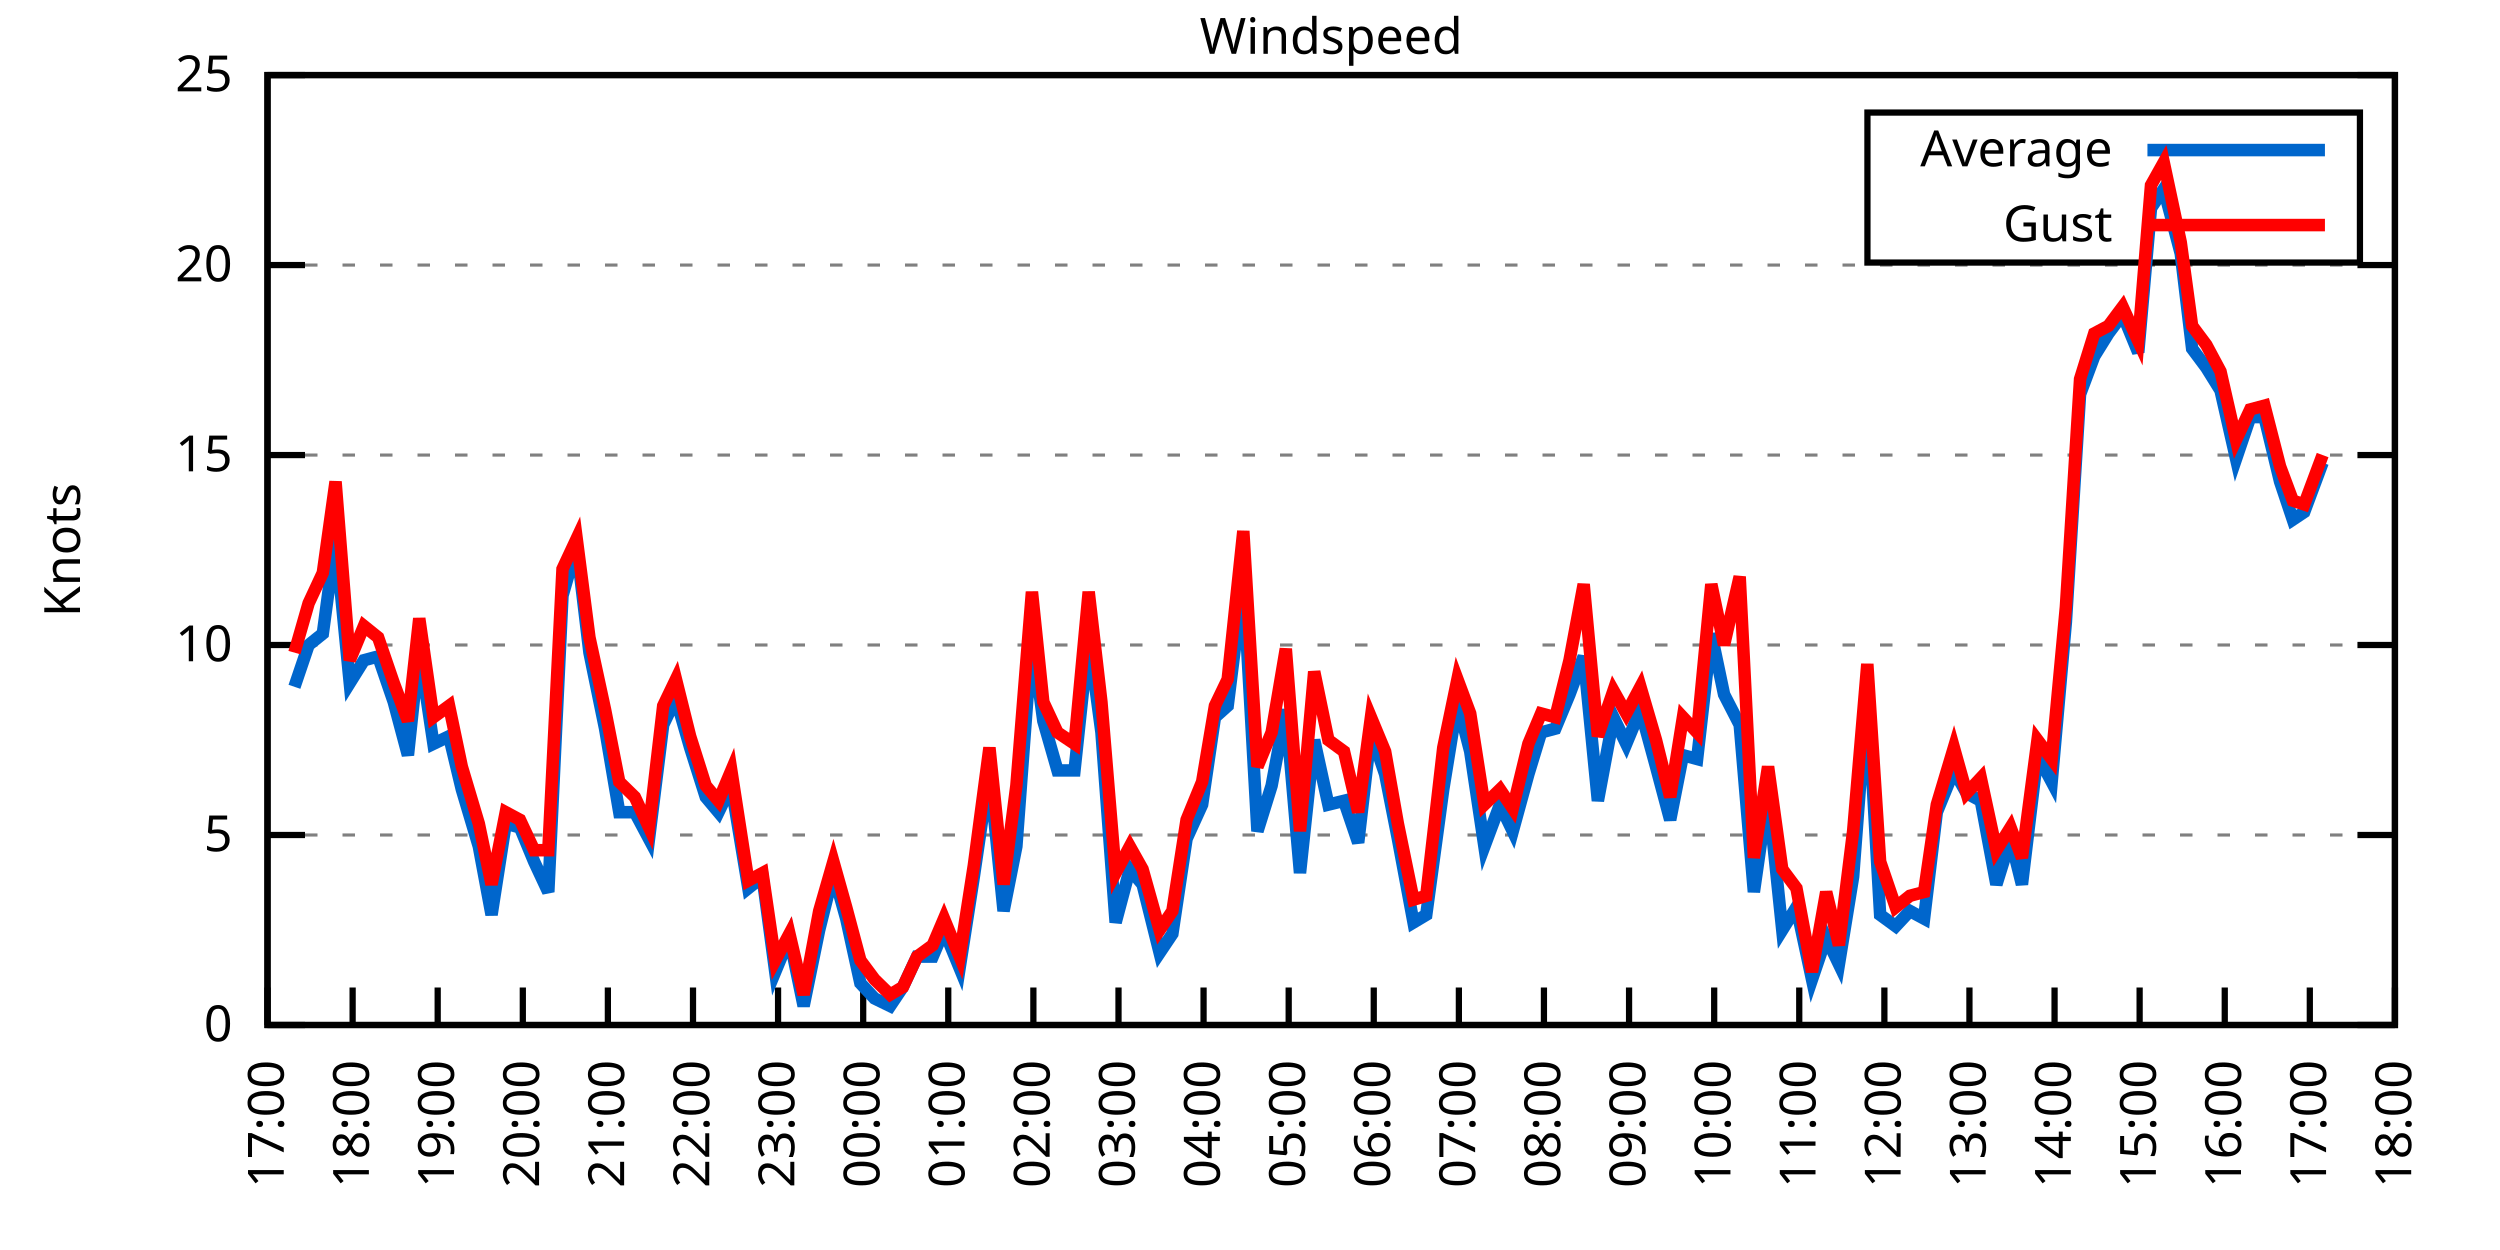
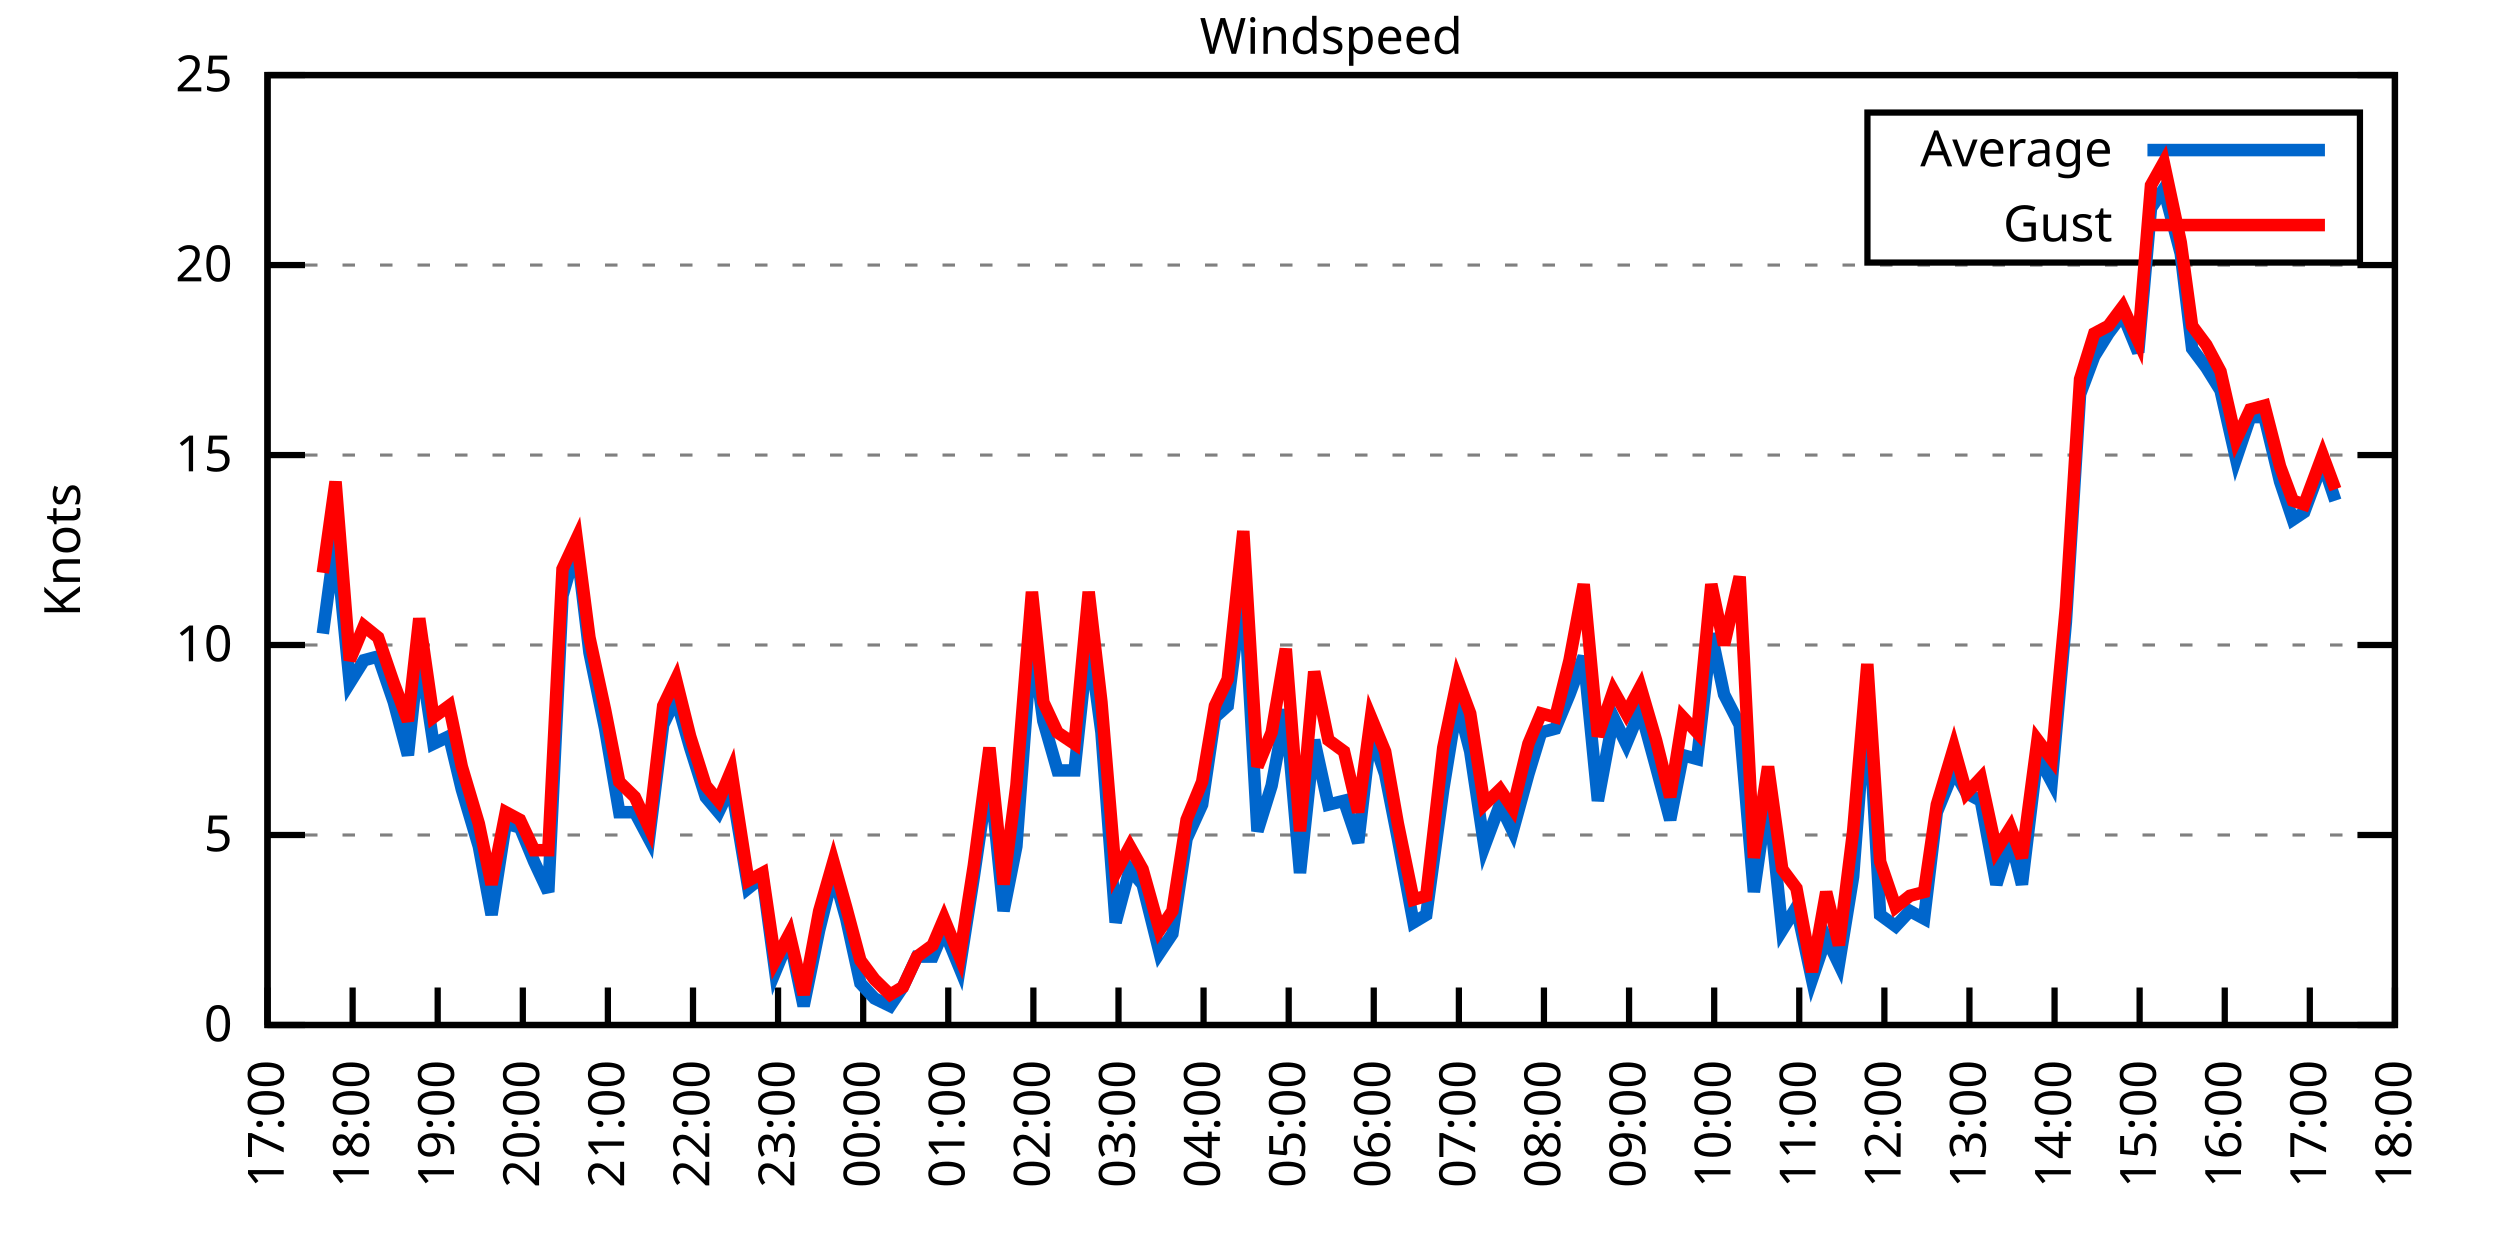
<svg xmlns="http://www.w3.org/2000/svg" xmlns:xlink="http://www.w3.org/1999/xlink" width="400" height="200" viewBox="0 0 400 200">
  <g id="gnuplot_canvas">
    <rect x="0" y="0" width="400" height="200" fill="none" />
    <defs>
      <circle id="gpDot" r="0.5" stroke-width="0.5" stroke="currentColor" />
      <path id="gpPt0" stroke-width="0.333" stroke="currentColor" d="M-1,0 h2 M0,-1 v2" />
      <path id="gpPt1" stroke-width="0.333" stroke="currentColor" d="M-1,-1 L1,1 M1,-1 L-1,1" />
      <path id="gpPt2" stroke-width="0.333" stroke="currentColor" d="M-1,0 L1,0 M0,-1 L0,1 M-1,-1 L1,1 M-1,1 L1,-1" />
      <rect id="gpPt3" stroke-width="0.333" stroke="currentColor" x="-1" y="-1" width="2" height="2" />
      <rect id="gpPt4" stroke-width="0.333" stroke="currentColor" fill="currentColor" x="-1" y="-1" width="2" height="2" />
      <circle id="gpPt5" stroke-width="0.333" stroke="currentColor" cx="0" cy="0" r="1" />
      <use xlink:href="#gpPt5" id="gpPt6" fill="currentColor" stroke="none" />
      <path id="gpPt7" stroke-width="0.333" stroke="currentColor" d="M0,-1.33 L-1.33,0.67 L1.33,0.67 z" />
      <use xlink:href="#gpPt7" id="gpPt8" fill="currentColor" stroke="none" />
      <use xlink:href="#gpPt7" id="gpPt9" stroke="currentColor" transform="rotate(180)" />
      <use xlink:href="#gpPt9" id="gpPt10" fill="currentColor" stroke="none" />
      <use xlink:href="#gpPt3" id="gpPt11" stroke="currentColor" transform="rotate(45)" />
      <use xlink:href="#gpPt11" id="gpPt12" fill="currentColor" stroke="none" />
      <path id="gpPt13" stroke-width="0.333" stroke="currentColor" d="M0,1.330 L1.265,0.411 L0.782,-1.067 L-0.782,-1.076 L-1.265,0.411 z" />
      <use xlink:href="#gpPt13" id="gpPt14" fill="currentColor" stroke="none" />
      <filter id="textbox" filterUnits="objectBoundingBox" x="0" y="0" height="1" width="1">
        <feFlood flood-color="white" flood-opacity="1" result="bgnd" />
        <feComposite in="SourceGraphic" in2="bgnd" operator="atop" />
      </filter>
      <filter id="greybox" filterUnits="objectBoundingBox" x="0" y="0" height="1" width="1">
        <feFlood flood-color="lightgrey" flood-opacity="1" result="grey" />
        <feComposite in="SourceGraphic" in2="grey" operator="atop" />
      </filter>
    </defs>
    <g fill="none" color="white" stroke="currentColor" stroke-width="1.00" stroke-linecap="butt" stroke-linejoin="miter">
</g>
    <g fill="none" color="black" stroke="currentColor" stroke-width="1.00" stroke-linecap="butt" stroke-linejoin="miter">
      <g stroke="none" shape-rendering="crispEdges">
        <polygon fill="rgb(255, 255, 255)" points="42.80,164.00 383.18,164.00 383.18,12.02 42.80,12.02 " />
      </g>
    </g>
    <g fill="none" color="black" stroke="currentColor" stroke-width="1.00" stroke-linecap="butt" stroke-linejoin="miter">
</g>
    <g fill="none" color="black" stroke="black" stroke-width="0.50" stroke-linecap="butt" stroke-linejoin="miter">
</g>
    <g fill="none" color="gray" stroke="currentColor" stroke-width="0.50" stroke-linecap="butt" stroke-linejoin="miter">
      <path stroke="gray" stroke-dasharray="2,4" class="gridline" d="M42.80,164.00 L383.19,164.00  " />
    </g>
    <g fill="none" color="gray" stroke="gray" stroke-width="1.00" stroke-linecap="butt" stroke-linejoin="miter">
</g>
    <g fill="none" color="black" stroke="currentColor" stroke-width="1.00" stroke-linecap="butt" stroke-linejoin="miter">
      <path stroke="black" d="M42.80,164.00 L48.80,164.00 M383.19,164.00 L377.19,164.00  " />
      <g transform="translate(37.20,166.60)" stroke="none" fill="black" font-family="Sans" font-size="8.00" text-anchor="end">
        <text>
          <tspan font-family="Sans"> 0</tspan>
        </text>
      </g>
    </g>
    <g fill="none" color="black" stroke="currentColor" stroke-width="1.00" stroke-linecap="butt" stroke-linejoin="miter">
</g>
    <g fill="none" color="black" stroke="black" stroke-width="0.50" stroke-linecap="butt" stroke-linejoin="miter">
</g>
    <g fill="none" color="gray" stroke="currentColor" stroke-width="0.50" stroke-linecap="butt" stroke-linejoin="miter">
      <path stroke="gray" stroke-dasharray="2,4" class="gridline" d="M42.80,133.60 L383.19,133.60  " />
    </g>
    <g fill="none" color="gray" stroke="gray" stroke-width="1.00" stroke-linecap="butt" stroke-linejoin="miter">
</g>
    <g fill="none" color="black" stroke="currentColor" stroke-width="1.00" stroke-linecap="butt" stroke-linejoin="miter">
      <path stroke="black" d="M42.80,133.60 L48.80,133.60 M383.19,133.60 L377.19,133.60  " />
      <g transform="translate(37.20,136.20)" stroke="none" fill="black" font-family="Sans" font-size="8.00" text-anchor="end">
        <text>
          <tspan font-family="Sans"> 5</tspan>
        </text>
      </g>
    </g>
    <g fill="none" color="black" stroke="currentColor" stroke-width="1.00" stroke-linecap="butt" stroke-linejoin="miter">
</g>
    <g fill="none" color="black" stroke="black" stroke-width="0.50" stroke-linecap="butt" stroke-linejoin="miter">
</g>
    <g fill="none" color="gray" stroke="currentColor" stroke-width="0.50" stroke-linecap="butt" stroke-linejoin="miter">
      <path stroke="gray" stroke-dasharray="2,4" class="gridline" d="M42.80,103.20 L383.19,103.20  " />
    </g>
    <g fill="none" color="gray" stroke="gray" stroke-width="1.00" stroke-linecap="butt" stroke-linejoin="miter">
</g>
    <g fill="none" color="black" stroke="currentColor" stroke-width="1.00" stroke-linecap="butt" stroke-linejoin="miter">
      <path stroke="black" d="M42.80,103.20 L48.80,103.20 M383.19,103.20 L377.19,103.20  " />
      <g transform="translate(37.20,105.80)" stroke="none" fill="black" font-family="Sans" font-size="8.00" text-anchor="end">
        <text>
          <tspan font-family="Sans"> 10</tspan>
        </text>
      </g>
    </g>
    <g fill="none" color="black" stroke="currentColor" stroke-width="1.00" stroke-linecap="butt" stroke-linejoin="miter">
</g>
    <g fill="none" color="black" stroke="black" stroke-width="0.50" stroke-linecap="butt" stroke-linejoin="miter">
</g>
    <g fill="none" color="gray" stroke="currentColor" stroke-width="0.50" stroke-linecap="butt" stroke-linejoin="miter">
      <path stroke="gray" stroke-dasharray="2,4" class="gridline" d="M42.80,72.81 L383.19,72.81  " />
    </g>
    <g fill="none" color="gray" stroke="gray" stroke-width="1.00" stroke-linecap="butt" stroke-linejoin="miter">
</g>
    <g fill="none" color="black" stroke="currentColor" stroke-width="1.00" stroke-linecap="butt" stroke-linejoin="miter">
      <path stroke="black" d="M42.80,72.81 L48.80,72.81 M383.19,72.81 L377.19,72.81  " />
      <g transform="translate(37.20,75.41)" stroke="none" fill="black" font-family="Sans" font-size="8.00" text-anchor="end">
        <text>
          <tspan font-family="Sans"> 15</tspan>
        </text>
      </g>
    </g>
    <g fill="none" color="black" stroke="currentColor" stroke-width="1.00" stroke-linecap="butt" stroke-linejoin="miter">
</g>
    <g fill="none" color="black" stroke="black" stroke-width="0.50" stroke-linecap="butt" stroke-linejoin="miter">
</g>
    <g fill="none" color="gray" stroke="currentColor" stroke-width="0.50" stroke-linecap="butt" stroke-linejoin="miter">
      <path stroke="gray" stroke-dasharray="2,4" class="gridline" d="M42.80,42.41 L383.19,42.41  " />
    </g>
    <g fill="none" color="gray" stroke="gray" stroke-width="1.00" stroke-linecap="butt" stroke-linejoin="miter">
</g>
    <g fill="none" color="black" stroke="currentColor" stroke-width="1.00" stroke-linecap="butt" stroke-linejoin="miter">
      <path stroke="black" d="M42.80,42.41 L48.80,42.41 M383.19,42.41 L377.19,42.41  " />
      <g transform="translate(37.20,45.01)" stroke="none" fill="black" font-family="Sans" font-size="8.00" text-anchor="end">
        <text>
          <tspan font-family="Sans"> 20</tspan>
        </text>
      </g>
    </g>
    <g fill="none" color="black" stroke="currentColor" stroke-width="1.00" stroke-linecap="butt" stroke-linejoin="miter">
</g>
    <g fill="none" color="black" stroke="black" stroke-width="0.50" stroke-linecap="butt" stroke-linejoin="miter">
</g>
    <g fill="none" color="gray" stroke="currentColor" stroke-width="0.50" stroke-linecap="butt" stroke-linejoin="miter">
      <path stroke="gray" stroke-dasharray="2,4" class="gridline" d="M42.80,12.01 L383.19,12.01  " />
    </g>
    <g fill="none" color="gray" stroke="gray" stroke-width="1.00" stroke-linecap="butt" stroke-linejoin="miter">
</g>
    <g fill="none" color="black" stroke="currentColor" stroke-width="1.00" stroke-linecap="butt" stroke-linejoin="miter">
      <path stroke="black" d="M42.80,12.01 L48.80,12.01 M383.19,12.01 L377.19,12.01  " />
      <g transform="translate(37.20,14.61)" stroke="none" fill="black" font-family="Sans" font-size="8.00" text-anchor="end">
        <text>
          <tspan font-family="Sans"> 25</tspan>
        </text>
      </g>
    </g>
    <g fill="none" color="black" stroke="currentColor" stroke-width="1.00" stroke-linecap="butt" stroke-linejoin="miter">
      <path stroke="black" d="M42.80,164.00 L42.80,158.00  " />
      <g transform="translate(45.40,169.60) rotate(270.00)" stroke="none" fill="black" font-family="Sans" font-size="8.00" text-anchor="end">
        <text>
          <tspan font-family="Sans">17:00</tspan>
        </text>
      </g>
    </g>
    <g fill="none" color="black" stroke="currentColor" stroke-width="1.00" stroke-linecap="butt" stroke-linejoin="miter">
      <path stroke="black" d="M56.42,164.00 L56.42,158.00  " />
      <g transform="translate(59.02,169.60) rotate(270.00)" stroke="none" fill="black" font-family="Sans" font-size="8.00" text-anchor="end">
        <text>
          <tspan font-family="Sans">18:00</tspan>
        </text>
      </g>
    </g>
    <g fill="none" color="black" stroke="currentColor" stroke-width="1.00" stroke-linecap="butt" stroke-linejoin="miter">
      <path stroke="black" d="M70.03,164.00 L70.03,158.00  " />
      <g transform="translate(72.63,169.60) rotate(270.00)" stroke="none" fill="black" font-family="Sans" font-size="8.00" text-anchor="end">
        <text>
          <tspan font-family="Sans">19:00</tspan>
        </text>
      </g>
    </g>
    <g fill="none" color="black" stroke="currentColor" stroke-width="1.00" stroke-linecap="butt" stroke-linejoin="miter">
      <path stroke="black" d="M83.65,164.00 L83.65,158.00  " />
      <g transform="translate(86.25,169.60) rotate(270.00)" stroke="none" fill="black" font-family="Sans" font-size="8.00" text-anchor="end">
        <text>
          <tspan font-family="Sans">20:00</tspan>
        </text>
      </g>
    </g>
    <g fill="none" color="black" stroke="currentColor" stroke-width="1.00" stroke-linecap="butt" stroke-linejoin="miter">
      <path stroke="black" d="M97.26,164.00 L97.26,158.00  " />
      <g transform="translate(99.86,169.60) rotate(270.00)" stroke="none" fill="black" font-family="Sans" font-size="8.00" text-anchor="end">
        <text>
          <tspan font-family="Sans">21:00</tspan>
        </text>
      </g>
    </g>
    <g fill="none" color="black" stroke="currentColor" stroke-width="1.00" stroke-linecap="butt" stroke-linejoin="miter">
      <path stroke="black" d="M110.88,164.00 L110.88,158.00  " />
      <g transform="translate(113.48,169.60) rotate(270.00)" stroke="none" fill="black" font-family="Sans" font-size="8.00" text-anchor="end">
        <text>
          <tspan font-family="Sans">22:00</tspan>
        </text>
      </g>
    </g>
    <g fill="none" color="black" stroke="currentColor" stroke-width="1.00" stroke-linecap="butt" stroke-linejoin="miter">
      <path stroke="black" d="M124.49,164.00 L124.49,158.00  " />
      <g transform="translate(127.09,169.60) rotate(270.00)" stroke="none" fill="black" font-family="Sans" font-size="8.00" text-anchor="end">
        <text>
          <tspan font-family="Sans">23:00</tspan>
        </text>
      </g>
    </g>
    <g fill="none" color="black" stroke="currentColor" stroke-width="1.00" stroke-linecap="butt" stroke-linejoin="miter">
      <path stroke="black" d="M138.11,164.00 L138.11,158.00  " />
      <g transform="translate(140.71,169.60) rotate(270.00)" stroke="none" fill="black" font-family="Sans" font-size="8.00" text-anchor="end">
        <text>
          <tspan font-family="Sans">00:00</tspan>
        </text>
      </g>
    </g>
    <g fill="none" color="black" stroke="currentColor" stroke-width="1.00" stroke-linecap="butt" stroke-linejoin="miter">
      <path stroke="black" d="M151.72,164.00 L151.72,158.00  " />
      <g transform="translate(154.32,169.60) rotate(270.00)" stroke="none" fill="black" font-family="Sans" font-size="8.00" text-anchor="end">
        <text>
          <tspan font-family="Sans">01:00</tspan>
        </text>
      </g>
    </g>
    <g fill="none" color="black" stroke="currentColor" stroke-width="1.00" stroke-linecap="butt" stroke-linejoin="miter">
      <path stroke="black" d="M165.34,164.00 L165.34,158.00  " />
      <g transform="translate(167.94,169.60) rotate(270.00)" stroke="none" fill="black" font-family="Sans" font-size="8.00" text-anchor="end">
        <text>
          <tspan font-family="Sans">02:00</tspan>
        </text>
      </g>
    </g>
    <g fill="none" color="black" stroke="currentColor" stroke-width="1.00" stroke-linecap="butt" stroke-linejoin="miter">
      <path stroke="black" d="M178.96,164.00 L178.96,158.00  " />
      <g transform="translate(181.56,169.60) rotate(270.00)" stroke="none" fill="black" font-family="Sans" font-size="8.00" text-anchor="end">
        <text>
          <tspan font-family="Sans">03:00</tspan>
        </text>
      </g>
    </g>
    <g fill="none" color="black" stroke="currentColor" stroke-width="1.00" stroke-linecap="butt" stroke-linejoin="miter">
      <path stroke="black" d="M192.57,164.00 L192.57,158.00  " />
      <g transform="translate(195.17,169.60) rotate(270.00)" stroke="none" fill="black" font-family="Sans" font-size="8.00" text-anchor="end">
        <text>
          <tspan font-family="Sans">04:00</tspan>
        </text>
      </g>
    </g>
    <g fill="none" color="black" stroke="currentColor" stroke-width="1.00" stroke-linecap="butt" stroke-linejoin="miter">
      <path stroke="black" d="M206.19,164.00 L206.19,158.00  " />
      <g transform="translate(208.79,169.60) rotate(270.00)" stroke="none" fill="black" font-family="Sans" font-size="8.00" text-anchor="end">
        <text>
          <tspan font-family="Sans">05:00</tspan>
        </text>
      </g>
    </g>
    <g fill="none" color="black" stroke="currentColor" stroke-width="1.00" stroke-linecap="butt" stroke-linejoin="miter">
      <path stroke="black" d="M219.80,164.00 L219.80,158.00  " />
      <g transform="translate(222.40,169.60) rotate(270.00)" stroke="none" fill="black" font-family="Sans" font-size="8.00" text-anchor="end">
        <text>
          <tspan font-family="Sans">06:00</tspan>
        </text>
      </g>
    </g>
    <g fill="none" color="black" stroke="currentColor" stroke-width="1.00" stroke-linecap="butt" stroke-linejoin="miter">
      <path stroke="black" d="M233.42,164.00 L233.42,158.00  " />
      <g transform="translate(236.02,169.60) rotate(270.00)" stroke="none" fill="black" font-family="Sans" font-size="8.00" text-anchor="end">
        <text>
          <tspan font-family="Sans">07:00</tspan>
        </text>
      </g>
    </g>
    <g fill="none" color="black" stroke="currentColor" stroke-width="1.00" stroke-linecap="butt" stroke-linejoin="miter">
      <path stroke="black" d="M247.03,164.00 L247.03,158.00  " />
      <g transform="translate(249.63,169.60) rotate(270.00)" stroke="none" fill="black" font-family="Sans" font-size="8.00" text-anchor="end">
        <text>
          <tspan font-family="Sans">08:00</tspan>
        </text>
      </g>
    </g>
    <g fill="none" color="black" stroke="currentColor" stroke-width="1.00" stroke-linecap="butt" stroke-linejoin="miter">
      <path stroke="black" d="M260.65,164.00 L260.65,158.00  " />
      <g transform="translate(263.25,169.60) rotate(270.00)" stroke="none" fill="black" font-family="Sans" font-size="8.00" text-anchor="end">
        <text>
          <tspan font-family="Sans">09:00</tspan>
        </text>
      </g>
    </g>
    <g fill="none" color="black" stroke="currentColor" stroke-width="1.00" stroke-linecap="butt" stroke-linejoin="miter">
      <path stroke="black" d="M274.27,164.00 L274.27,158.00  " />
      <g transform="translate(276.87,169.60) rotate(270.00)" stroke="none" fill="black" font-family="Sans" font-size="8.00" text-anchor="end">
        <text>
          <tspan font-family="Sans">10:00</tspan>
        </text>
      </g>
    </g>
    <g fill="none" color="black" stroke="currentColor" stroke-width="1.00" stroke-linecap="butt" stroke-linejoin="miter">
      <path stroke="black" d="M287.88,164.00 L287.88,158.00  " />
      <g transform="translate(290.48,169.60) rotate(270.00)" stroke="none" fill="black" font-family="Sans" font-size="8.00" text-anchor="end">
        <text>
          <tspan font-family="Sans">11:00</tspan>
        </text>
      </g>
    </g>
    <g fill="none" color="black" stroke="currentColor" stroke-width="1.00" stroke-linecap="butt" stroke-linejoin="miter">
      <path stroke="black" d="M301.50,164.00 L301.50,158.00  " />
      <g transform="translate(304.10,169.60) rotate(270.00)" stroke="none" fill="black" font-family="Sans" font-size="8.00" text-anchor="end">
        <text>
          <tspan font-family="Sans">12:00</tspan>
        </text>
      </g>
    </g>
    <g fill="none" color="black" stroke="currentColor" stroke-width="1.00" stroke-linecap="butt" stroke-linejoin="miter">
      <path stroke="black" d="M315.11,164.00 L315.11,158.00  " />
      <g transform="translate(317.71,169.60) rotate(270.00)" stroke="none" fill="black" font-family="Sans" font-size="8.00" text-anchor="end">
        <text>
          <tspan font-family="Sans">13:00</tspan>
        </text>
      </g>
    </g>
    <g fill="none" color="black" stroke="currentColor" stroke-width="1.00" stroke-linecap="butt" stroke-linejoin="miter">
      <path stroke="black" d="M328.73,164.00 L328.73,158.00  " />
      <g transform="translate(331.33,169.60) rotate(270.00)" stroke="none" fill="black" font-family="Sans" font-size="8.00" text-anchor="end">
        <text>
          <tspan font-family="Sans">14:00</tspan>
        </text>
      </g>
    </g>
    <g fill="none" color="black" stroke="currentColor" stroke-width="1.00" stroke-linecap="butt" stroke-linejoin="miter">
      <path stroke="black" d="M342.34,164.00 L342.34,158.00  " />
      <g transform="translate(344.94,169.60) rotate(270.00)" stroke="none" fill="black" font-family="Sans" font-size="8.00" text-anchor="end">
        <text>
          <tspan font-family="Sans">15:00</tspan>
        </text>
      </g>
    </g>
    <g fill="none" color="black" stroke="currentColor" stroke-width="1.00" stroke-linecap="butt" stroke-linejoin="miter">
      <path stroke="black" d="M355.96,164.00 L355.96,158.00  " />
      <g transform="translate(358.56,169.60) rotate(270.00)" stroke="none" fill="black" font-family="Sans" font-size="8.00" text-anchor="end">
        <text>
          <tspan font-family="Sans">16:00</tspan>
        </text>
      </g>
    </g>
    <g fill="none" color="black" stroke="currentColor" stroke-width="1.00" stroke-linecap="butt" stroke-linejoin="miter">
      <path stroke="black" d="M369.57,164.00 L369.57,158.00  " />
      <g transform="translate(372.17,169.60) rotate(270.00)" stroke="none" fill="black" font-family="Sans" font-size="8.00" text-anchor="end">
        <text>
          <tspan font-family="Sans">17:00</tspan>
        </text>
      </g>
    </g>
    <g fill="none" color="black" stroke="currentColor" stroke-width="1.00" stroke-linecap="butt" stroke-linejoin="miter">
      <path stroke="black" d="M383.19,164.00 L383.19,158.00  " />
      <g transform="translate(385.79,169.60) rotate(270.00)" stroke="none" fill="black" font-family="Sans" font-size="8.00" text-anchor="end">
        <text>
          <tspan font-family="Sans">18:00</tspan>
        </text>
      </g>
    </g>
    <g fill="none" color="black" stroke="currentColor" stroke-width="1.00" stroke-linecap="butt" stroke-linejoin="miter">
</g>
    <g fill="none" color="black" stroke="currentColor" stroke-width="1.00" stroke-linecap="butt" stroke-linejoin="miter">
      <path stroke="black" d="M42.80,12.01 L42.80,164.00 L383.19,164.00 L383.19,12.01 L42.80,12.01 Z  " />
    </g>
    <g fill="none" color="black" stroke="currentColor" stroke-width="1.00" stroke-linecap="butt" stroke-linejoin="miter">
</g>
    <g fill="none" color="black" stroke="currentColor" stroke-width="1.00" stroke-linecap="butt" stroke-linejoin="miter">
      <path stroke="black" d="M298.79,42.01 L298.79,18.01 L377.59,18.01 L377.59,42.01 L298.79,42.01 Z  " />
    </g>
    <g id="Windspeed_plot_1">
      <g fill="none" color="white" stroke="black" stroke-width="2.00" stroke-linecap="butt" stroke-linejoin="miter">
</g>
      <g fill="none" color="black" stroke="currentColor" stroke-width="2.00" stroke-linecap="butt" stroke-linejoin="miter">
        <g transform="translate(337.99,26.61)" stroke="none" fill="black" font-family="Sans" font-size="8.00" text-anchor="end">
          <text>
            <tspan font-family="Sans">Average</tspan>
          </text>
        </g>
      </g>
      <g fill="none" color="black" stroke="currentColor" stroke-width="2.00" stroke-linecap="butt" stroke-linejoin="miter">
-         <path stroke="rgb(  0, 102, 204)" d="M343.59,24.01 L371.99,24.01 M47.11,109.89 L49.38,103.20 L51.65,101.38 L53.69,86.18 L55.96,109.28 L58.23,105.64   L60.50,105.03 L63.00,112.32 L65.27,120.83 L67.08,103.81 L69.35,119.01 L71.85,117.80 L73.89,126.31 L76.61,135.43   L78.65,146.37 L80.92,131.78 L83.19,132.39 L85.46,137.86 L87.73,142.72 L90.00,95.30 L92.27,87.40 L94.31,104.42   L96.81,116.58 L99.08,129.95 L101.57,129.95 L103.84,134.21 L106.11,115.97 L108.15,111.72 L110.42,119.62 L112.92,127.52   L114.96,129.95 L117.01,125.70 L119.73,142.11 L122.00,140.29 L124.04,155.49 L126.31,150.02 L128.58,160.96 L131.07,148.80   L133.34,139.68 L135.39,146.98 L137.66,157.31 L139.92,159.74 L142.42,160.96 L144.46,157.92 L146.73,153.06 L149.23,153.06   L151.04,148.80 L153.54,154.88 L155.81,140.29 L158.31,123.27 L160.57,145.76 L162.62,135.43 L165.11,101.99 L166.93,115.36   L169.20,123.27 L171.92,123.27 L174.19,101.99 L176.23,117.19 L178.50,147.59 L180.77,139.07 L182.81,141.51 L185.54,152.45   L187.58,149.41 L189.85,134.21 L192.34,128.74 L194.39,114.76 L196.43,112.93 L198.93,92.87 L201.19,132.99 L203.46,125.70   L205.73,113.54 L208.00,139.68 L210.27,118.40 L212.54,128.74 L215.04,128.13 L217.31,134.82 L219.35,117.19 L221.62,123.87   L223.66,134.21 L226.16,147.59 L228.20,146.37 L230.92,126.31 L233.19,112.32 L235.23,120.23 L237.50,135.43 L240.00,128.74   L242.04,132.99 L244.54,123.87 L246.58,117.19 L248.85,116.58 L251.12,111.11 L253.39,105.03 L255.66,128.13 L258.15,114.76   L260.20,119.01 L262.47,113.54 L264.96,122.66 L267.23,131.17 L269.27,120.83 L271.54,121.44 L273.81,101.38 L275.85,111.11   L278.35,115.97 L280.62,142.72 L282.89,126.91 L285.16,148.80 L287.43,145.15 L289.92,156.70 L292.19,150.02 L294.23,154.27   L296.50,140.29 L298.77,110.50 L300.82,146.37 L303.31,148.19 L305.58,145.76 L307.85,146.98 L309.89,129.95 L312.62,123.27   L314.66,126.91 L316.93,128.13 L319.42,141.51 L321.69,134.21 L323.51,141.51 L326.00,120.83 L328.27,125.09 L330.54,99.56   L332.81,63.08 L335.08,57.00 L337.35,53.35 L339.62,50.31 L342.12,56.39 L344.16,33.29 L346.20,30.25 L348.92,40.58   L350.74,55.78 L353.01,58.82 L355.28,62.47 L357.77,73.41 L360.04,66.73 L362.31,66.73 L364.81,77.06 L366.85,83.14   L368.67,81.93 L371.62,74.02  " />
+         <path stroke="rgb(  0, 102, 204)" d="M343.59,24.01 L371.99,24.01 M51.65,101.38 L53.69,86.18 L55.96,109.28 L58.23,105.64 L60.50,105.03 L63.00,112.32   L65.27,120.83 L67.08,103.81 L69.35,119.01 L71.85,117.80 L73.89,126.31 L76.61,135.43 L78.65,146.37 L80.92,131.78   L83.19,132.39 L85.46,137.86 L87.73,142.72 L90.00,95.30 L92.27,87.40 L94.31,104.42 L96.81,116.58 L99.08,129.95   L101.57,129.95 L103.84,134.21 L106.11,115.97 L108.15,111.72 L110.42,119.62 L112.92,127.52 L114.96,129.95 L117.01,125.70   L119.73,142.11 L122.00,140.29 L124.04,155.49 L126.31,150.02 L128.58,160.96 L131.07,148.80 L133.34,139.68 L135.39,146.98   L137.66,157.31 L139.92,159.74 L142.42,160.96 L144.46,157.92 L146.73,153.06 L149.23,153.06 L151.04,148.80 L153.54,154.88   L155.81,140.29 L158.31,123.27 L160.57,145.76 L162.62,135.43 L165.11,101.99 L166.93,115.36 L169.20,123.27 L171.92,123.27   L174.19,101.99 L176.23,117.19 L178.50,147.59 L180.77,139.07 L182.81,141.51 L185.54,152.45 L187.58,149.41 L189.85,134.21   L192.34,128.74 L194.39,114.76 L196.43,112.93 L198.93,92.87 L201.19,132.99 L203.46,125.70 L205.73,113.54 L208.00,139.68   L210.27,118.40 L212.54,128.74 L215.04,128.13 L217.31,134.82 L219.35,117.19 L221.62,123.87 L223.66,134.21 L226.16,147.59   L228.20,146.37 L230.92,126.31 L233.19,112.32 L235.23,120.23 L237.50,135.43 L240.00,128.74 L242.04,132.99 L244.54,123.87   L246.58,117.19 L248.85,116.58 L251.12,111.11 L253.39,105.03 L255.66,128.13 L258.15,114.76 L260.20,119.01 L262.47,113.54   L264.96,122.66 L267.23,131.17 L269.27,120.83 L271.54,121.44 L273.81,101.38 L275.85,111.11 L278.35,115.97 L280.62,142.72   L282.89,126.91 L285.16,148.80 L287.43,145.15 L289.92,156.70 L292.19,150.02 L294.23,154.27 L296.50,140.29 L298.77,110.50   L300.82,146.37 L303.31,148.19 L305.58,145.76 L307.85,146.98 L309.89,129.95 L312.62,123.27 L314.66,126.91 L316.93,128.13   L319.42,141.51 L321.69,134.21 L323.51,141.51 L326.00,120.83 L328.27,125.09 L330.54,99.56 L332.81,63.08 L335.08,57.00   L337.35,53.35 L339.62,50.31 L342.12,56.39 L344.16,33.29 L346.20,30.25 L348.92,40.58 L350.74,55.78 L353.01,58.82   L355.28,62.47 L357.77,73.41 L360.04,66.73 L362.31,66.73 L364.81,77.06 L366.85,83.14 L368.67,81.93 L371.62,74.02   L373.66,80.10  " />
      </g>
    </g>
    <g id="Windspeed_plot_2">
      <g fill="none" color="black" stroke="currentColor" stroke-width="2.00" stroke-linecap="butt" stroke-linejoin="miter">
        <g transform="translate(337.99,38.61)" stroke="none" fill="black" font-family="Sans" font-size="8.00" text-anchor="end">
          <text>
            <tspan font-family="Sans">Gust</tspan>
          </text>
        </g>
      </g>
      <g fill="none" color="black" stroke="currentColor" stroke-width="2.00" stroke-linecap="butt" stroke-linejoin="miter">
-         <path stroke="rgb(255,   0,   0)" d="M343.59,36.01 L371.99,36.01 M47.11,104.42 L49.38,96.52 L51.65,91.65 L53.69,77.06 L55.96,105.64 L58.23,100.16   L60.50,101.99 L63.00,109.28 L65.27,115.36 L67.08,98.95 L69.35,114.76 L71.85,112.93 L73.89,122.66 L76.61,131.78   L78.65,141.51 L80.92,129.95 L83.19,131.17 L85.46,136.03 L87.73,136.03 L90.00,91.04 L92.27,86.18 L94.31,101.99   L96.81,113.54 L99.08,125.09 L101.57,127.52 L103.84,132.39 L106.11,112.93 L108.15,108.68 L110.42,117.80 L112.92,125.70   L114.96,128.13 L117.01,123.27 L119.73,140.90 L122.00,139.68 L124.04,153.66 L126.31,149.41 L128.58,159.14 L131.07,145.76   L133.34,137.86 L135.39,145.15 L137.66,153.66 L139.92,156.70 L142.42,159.14 L144.46,157.92 L146.73,153.06 L149.23,151.23   L151.04,146.98 L153.54,153.06 L155.81,138.47 L158.31,119.62 L160.57,141.51 L162.62,125.70 L165.11,94.69 L166.93,112.32   L169.20,117.19 L171.92,119.01 L174.19,94.69 L176.23,112.32 L178.50,139.68 L180.77,135.43 L182.81,139.07 L185.54,148.80   L187.58,145.76 L189.85,131.17 L192.34,125.09 L194.39,112.93 L196.43,108.68 L198.93,84.97 L201.19,122.66 L203.46,117.19   L205.73,103.81 L208.00,132.99 L210.27,107.46 L212.54,118.40 L215.04,120.23 L217.31,129.95 L219.35,114.76 L221.62,120.23   L223.66,131.78 L226.16,143.94 L228.20,143.33 L230.92,119.62 L233.19,108.68 L235.23,114.15 L237.50,128.74 L240.00,126.31   L242.04,129.35 L244.54,119.01 L246.58,114.15 L248.85,114.76 L251.12,105.64 L253.39,93.48 L255.66,117.80 L258.15,110.50   L260.20,114.15 L262.47,109.89 L264.96,118.40 L267.23,127.52 L269.27,114.76 L271.54,117.19 L273.81,93.48 L275.85,103.20   L278.35,92.26 L280.62,137.25 L282.89,122.66 L285.16,139.07 L287.43,142.11 L289.92,155.49 L292.19,142.72 L294.23,151.23   L296.50,132.99 L298.77,106.24 L300.82,137.86 L303.31,145.15 L305.58,143.33 L307.85,142.72 L309.89,128.74 L312.62,119.62   L314.66,126.91 L316.93,124.48 L319.42,136.03 L321.69,132.39 L323.51,137.25 L326.00,118.40 L328.27,121.44 L330.54,97.12   L332.81,60.65 L335.08,53.35 L337.35,52.14 L339.62,49.10 L342.12,54.57 L344.16,29.64 L346.20,25.99 L348.92,38.76   L350.74,52.14 L353.01,55.18 L355.28,59.43 L357.77,70.37 L360.04,65.51 L362.31,64.90 L364.81,74.63 L366.85,80.10   L368.67,80.71 L371.62,72.81  " />
+         <path stroke="rgb(255,   0,   0)" d="M343.59,36.01 L371.99,36.01 M51.65,91.65 L53.69,77.06 L55.96,105.64 L58.23,100.16 L60.50,101.99 L63.00,109.28   L65.27,115.36 L67.08,98.95 L69.35,114.76 L71.85,112.93 L73.89,122.66 L76.61,131.78 L78.65,141.51 L80.92,129.95   L83.19,131.17 L85.46,136.03 L87.73,136.03 L90.00,91.04 L92.27,86.18 L94.31,101.99 L96.81,113.54 L99.08,125.09   L101.57,127.52 L103.84,132.39 L106.11,112.93 L108.15,108.68 L110.42,117.80 L112.92,125.70 L114.96,128.13 L117.01,123.27   L119.73,140.90 L122.00,139.68 L124.04,153.66 L126.31,149.41 L128.58,159.14 L131.07,145.76 L133.34,137.86 L135.39,145.15   L137.66,153.66 L139.92,156.70 L142.42,159.14 L144.46,157.92 L146.73,153.06 L149.23,151.23 L151.04,146.98 L153.54,153.06   L155.81,138.47 L158.31,119.62 L160.57,141.51 L162.62,125.70 L165.11,94.69 L166.93,112.32 L169.20,117.19 L171.92,119.01   L174.19,94.69 L176.23,112.32 L178.50,139.68 L180.77,135.43 L182.81,139.07 L185.54,148.80 L187.58,145.76 L189.85,131.17   L192.34,125.09 L194.39,112.93 L196.43,108.68 L198.93,84.97 L201.19,122.66 L203.46,117.19 L205.73,103.81 L208.00,132.99   L210.27,107.46 L212.54,118.40 L215.04,120.23 L217.31,129.95 L219.35,114.76 L221.62,120.23 L223.66,131.78 L226.16,143.94   L228.20,143.33 L230.92,119.62 L233.19,108.68 L235.23,114.15 L237.50,128.74 L240.00,126.31 L242.04,129.35 L244.54,119.01   L246.58,114.15 L248.85,114.76 L251.12,105.64 L253.39,93.48 L255.66,117.80 L258.15,110.50 L260.20,114.15 L262.47,109.89   L264.96,118.40 L267.23,127.52 L269.27,114.76 L271.54,117.19 L273.81,93.48 L275.85,103.20 L278.35,92.26 L280.62,137.25   L282.89,122.66 L285.16,139.07 L287.43,142.11 L289.92,155.49 L292.19,142.72 L294.23,151.23 L296.50,132.99 L298.77,106.24   L300.82,137.86 L303.31,145.15 L305.58,143.33 L307.85,142.72 L309.89,128.74 L312.62,119.62 L314.66,126.91 L316.93,124.48   L319.42,136.03 L321.69,132.39 L323.51,137.25 L326.00,118.40 L328.27,121.44 L330.54,97.12 L332.81,60.65 L335.08,53.35   L337.35,52.14 L339.62,49.10 L342.12,54.57 L344.16,29.64 L346.20,25.99 L348.92,38.76 L350.74,52.14 L353.01,55.18   L355.28,59.43 L357.77,70.37 L360.04,65.51 L362.31,64.90 L364.81,74.63 L366.85,80.10 L368.67,80.71 L371.62,72.81   L373.66,78.28  " />
      </g>
    </g>
    <g fill="none" color="black" stroke="currentColor" stroke-width="2.00" stroke-linecap="butt" stroke-linejoin="miter">
</g>
    <g fill="none" color="black" stroke="black" stroke-width="1.00" stroke-linecap="butt" stroke-linejoin="miter">
</g>
    <g fill="none" color="black" stroke="currentColor" stroke-width="1.00" stroke-linecap="butt" stroke-linejoin="miter">
      <path stroke="black" d="M42.80,12.01 L42.80,164.00 L383.19,164.00 L383.19,12.01 L42.80,12.01 Z  " />
      <g transform="translate(12.80,88.01) rotate(270.00)" stroke="none" fill="black" font-family="Sans" font-size="8.00" text-anchor="middle">
        <text>
          <tspan font-family="Sans">Knots</tspan>
        </text>
      </g>
    </g>
    <g fill="none" color="black" stroke="currentColor" stroke-width="1.00" stroke-linecap="butt" stroke-linejoin="miter">
</g>
    <g fill="none" color="black" stroke="currentColor" stroke-width="1.00" stroke-linecap="butt" stroke-linejoin="miter">
      <g transform="translate(212.99,8.61)" stroke="none" fill="black" font-family="Sans" font-size="8.00" text-anchor="middle">
        <text>
          <tspan font-family="Sans">Windspeed</tspan>
        </text>
      </g>
    </g>
    <g fill="none" color="black" stroke="currentColor" stroke-width="1.00" stroke-linecap="butt" stroke-linejoin="miter">
</g>
  </g>
</svg>
